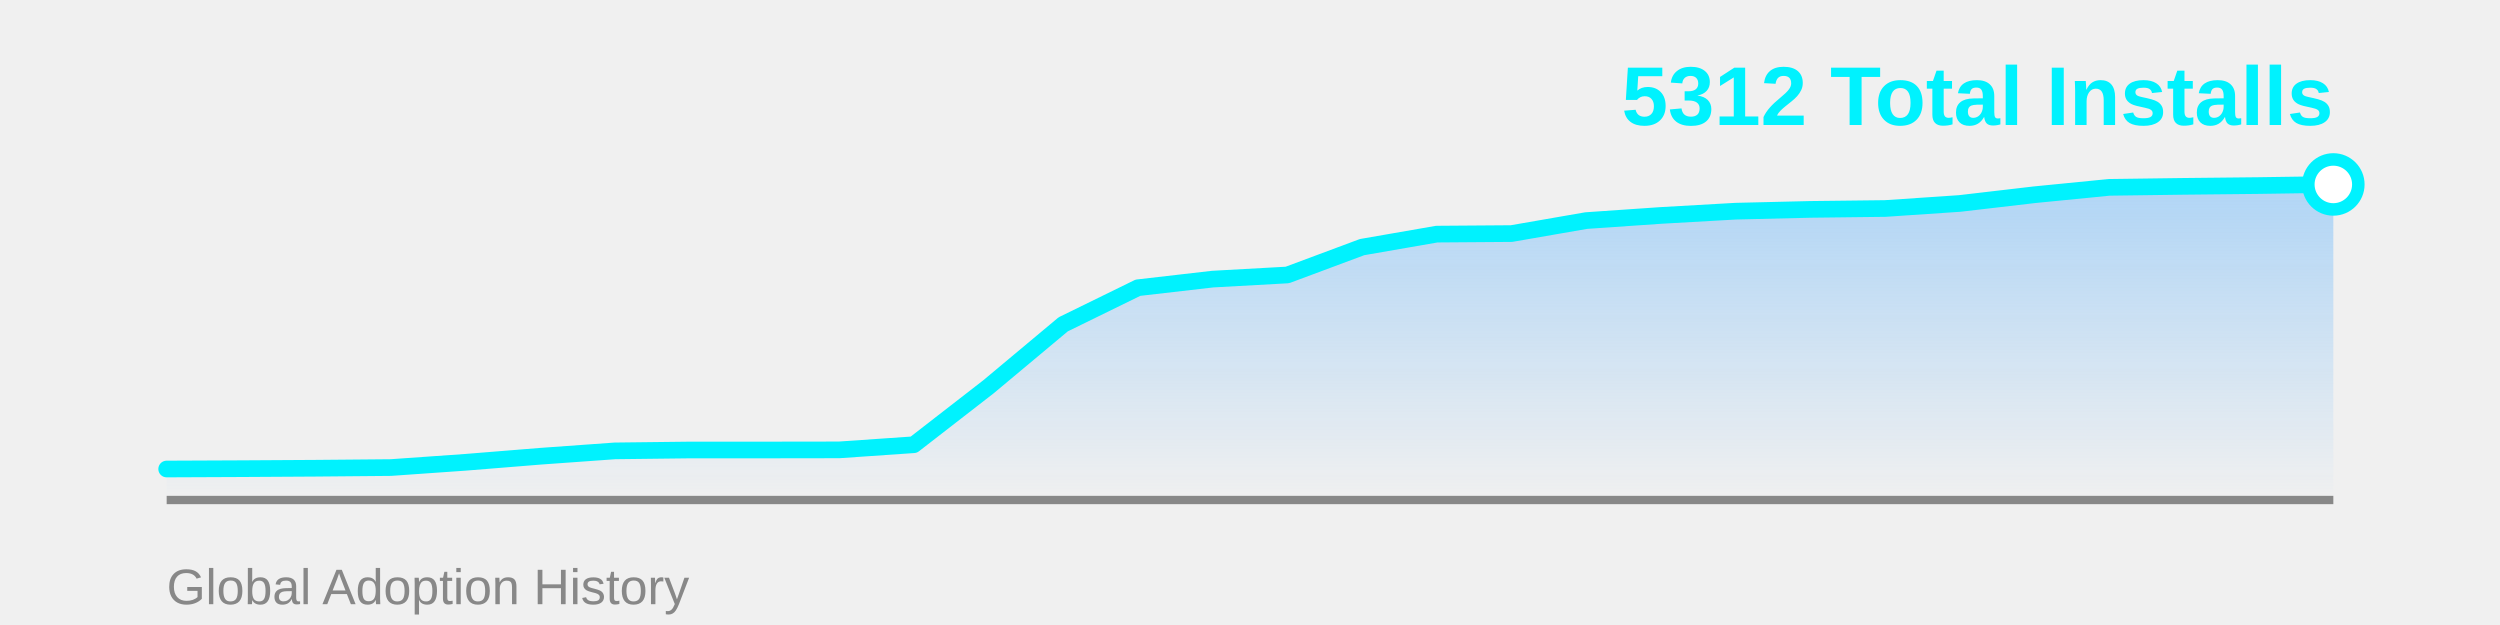
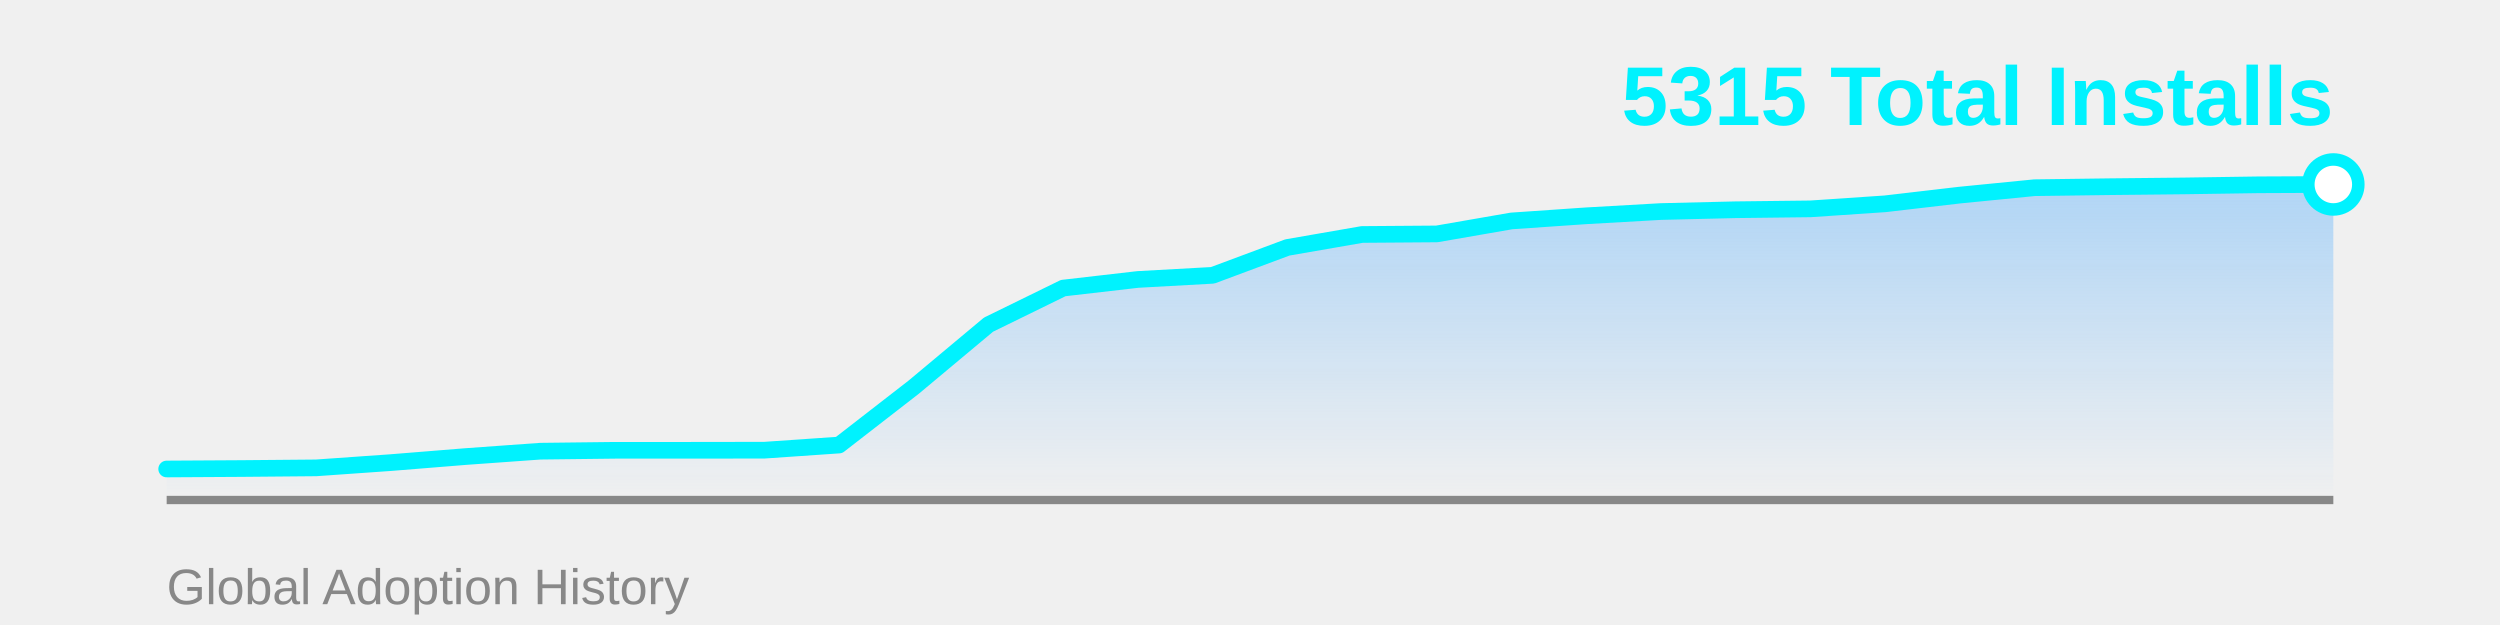
<svg xmlns="http://www.w3.org/2000/svg" width="600" height="150">
  <defs>
    <linearGradient id="areaGrad" x1="0%" y1="0%" x2="0%" y2="100%">
      <stop offset="0%" style="stop-color:#4facfe;stop-opacity:0.4" />
      <stop offset="100%" style="stop-color:#4facfe;stop-opacity:0" />
    </linearGradient>
  </defs>
-   <polygon points="40,120 40.0,112.563 57.931,112.483 75.862,112.375 93.793,112.214 111.724,110.952 129.655,109.502 147.586,108.213 165.517,107.998 183.448,107.998 201.379,107.971 219.31,106.735 237.241,92.824 255.172,77.837 273.103,69.055 291.034,66.987 308.966,65.994 326.897,59.306 344.828,56.191 362.759,56.057 380.69,52.941 398.621,51.706 416.552,50.685 434.483,50.255 452.414,50.041 470.345,48.832 488.276,46.737 506.207,44.965 524.138,44.723 542.069,44.535 560.0,44.266 560,120" fill="url(#areaGrad)" />
+   <polygon points="40,120 40.0,112.557 57.931,112.449 75.862,112.288 93.793,111.026 111.724,109.576 129.655,108.287 147.586,108.072 165.517,108.072 183.448,108.045 201.379,106.81 219.31,92.901 237.241,77.917 255.172,69.137 273.103,67.069 291.034,66.076 308.966,59.39 326.897,56.275 344.828,56.14 362.759,53.026 380.69,51.79 398.621,50.77 416.552,50.34 434.483,50.126 452.414,48.917 470.345,46.823 488.276,45.051 506.207,44.809 524.138,44.621 542.069,44.352 560.0,44.272 560,120" fill="url(#areaGrad)" />
  <line x1="40" y1="120" x2="560" y2="120" stroke="#888" stroke-width="2" />
-   <polyline points="40.0,112.563 57.931,112.483 75.862,112.375 93.793,112.214 111.724,110.952 129.655,109.502 147.586,108.213 165.517,107.998 183.448,107.998 201.379,107.971 219.31,106.735 237.241,92.824 255.172,77.837 273.103,69.055 291.034,66.987 308.966,65.994 326.897,59.306 344.828,56.191 362.759,56.057 380.69,52.941 398.621,51.706 416.552,50.685 434.483,50.255 452.414,50.041 470.345,48.832 488.276,46.737 506.207,44.965 524.138,44.723 542.069,44.535 560.0,44.266" fill="none" stroke="#00f2fe" stroke-width="4" stroke-linecap="round" stroke-linejoin="round" />
-   <circle cx="560.0" cy="44.266" r="6" fill="#fff" stroke="#00f2fe" stroke-width="3" />
-   <text x="560" y="30" font-family="Arial, sans-serif" font-size="20" font-weight="bold" fill="#00f2fe" text-anchor="end">5312 Total Installs</text>
+   <polyline points="40.0,112.557 57.931,112.449 75.862,112.288 93.793,111.026 111.724,109.576 129.655,108.287 147.586,108.072 165.517,108.072 183.448,108.045 201.379,106.81 219.31,92.901 237.241,77.917 255.172,69.137 273.103,67.069 291.034,66.076 308.966,59.39 326.897,56.275 344.828,56.14 362.759,53.026 380.69,51.79 398.621,50.77 416.552,50.34 434.483,50.126 452.414,48.917 470.345,46.823 488.276,45.051 506.207,44.809 524.138,44.621 542.069,44.352 560.0,44.272" fill="none" stroke="#00f2fe" stroke-width="4" stroke-linecap="round" stroke-linejoin="round" />
+   <circle cx="560.0" cy="44.272" r="6" fill="#fff" stroke="#00f2fe" stroke-width="3" />
+   <text x="560" y="30" font-family="Arial, sans-serif" font-size="20" font-weight="bold" fill="#00f2fe" text-anchor="end">5315 Total Installs</text>
  <text x="40" y="145" font-family="Arial, sans-serif" font-size="12" fill="#888" text-anchor="start">Global Adoption History</text>
</svg>
